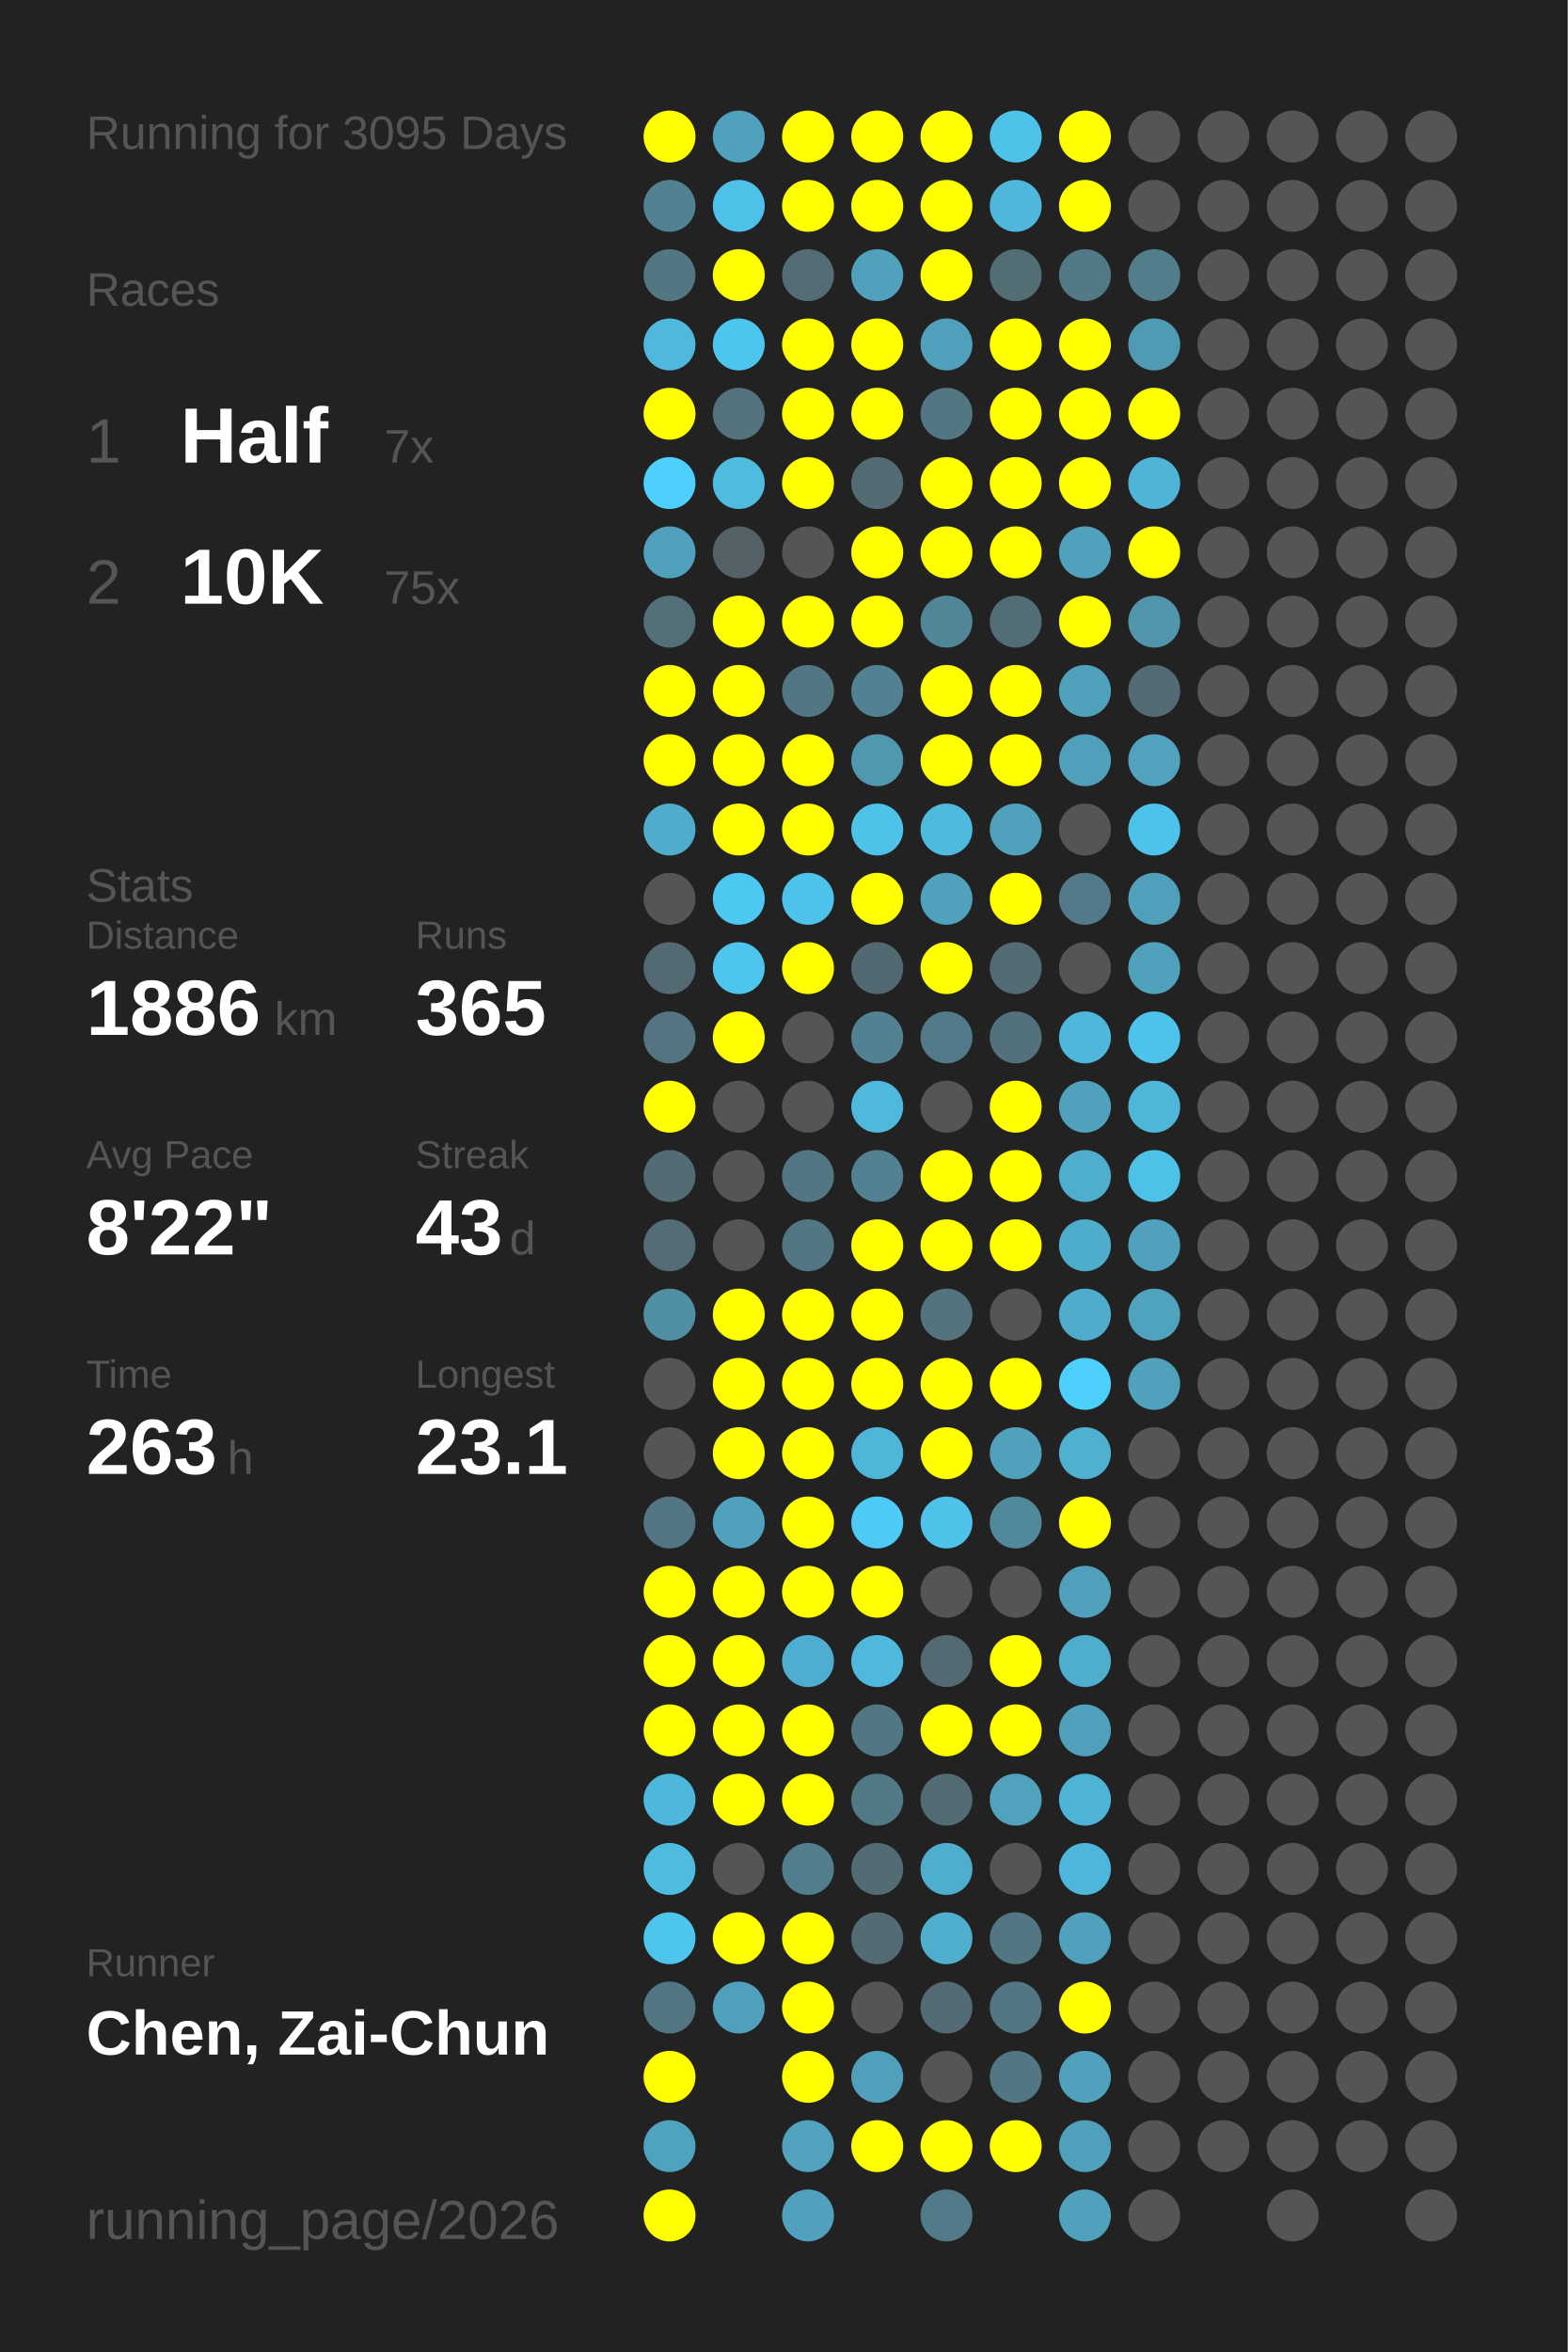
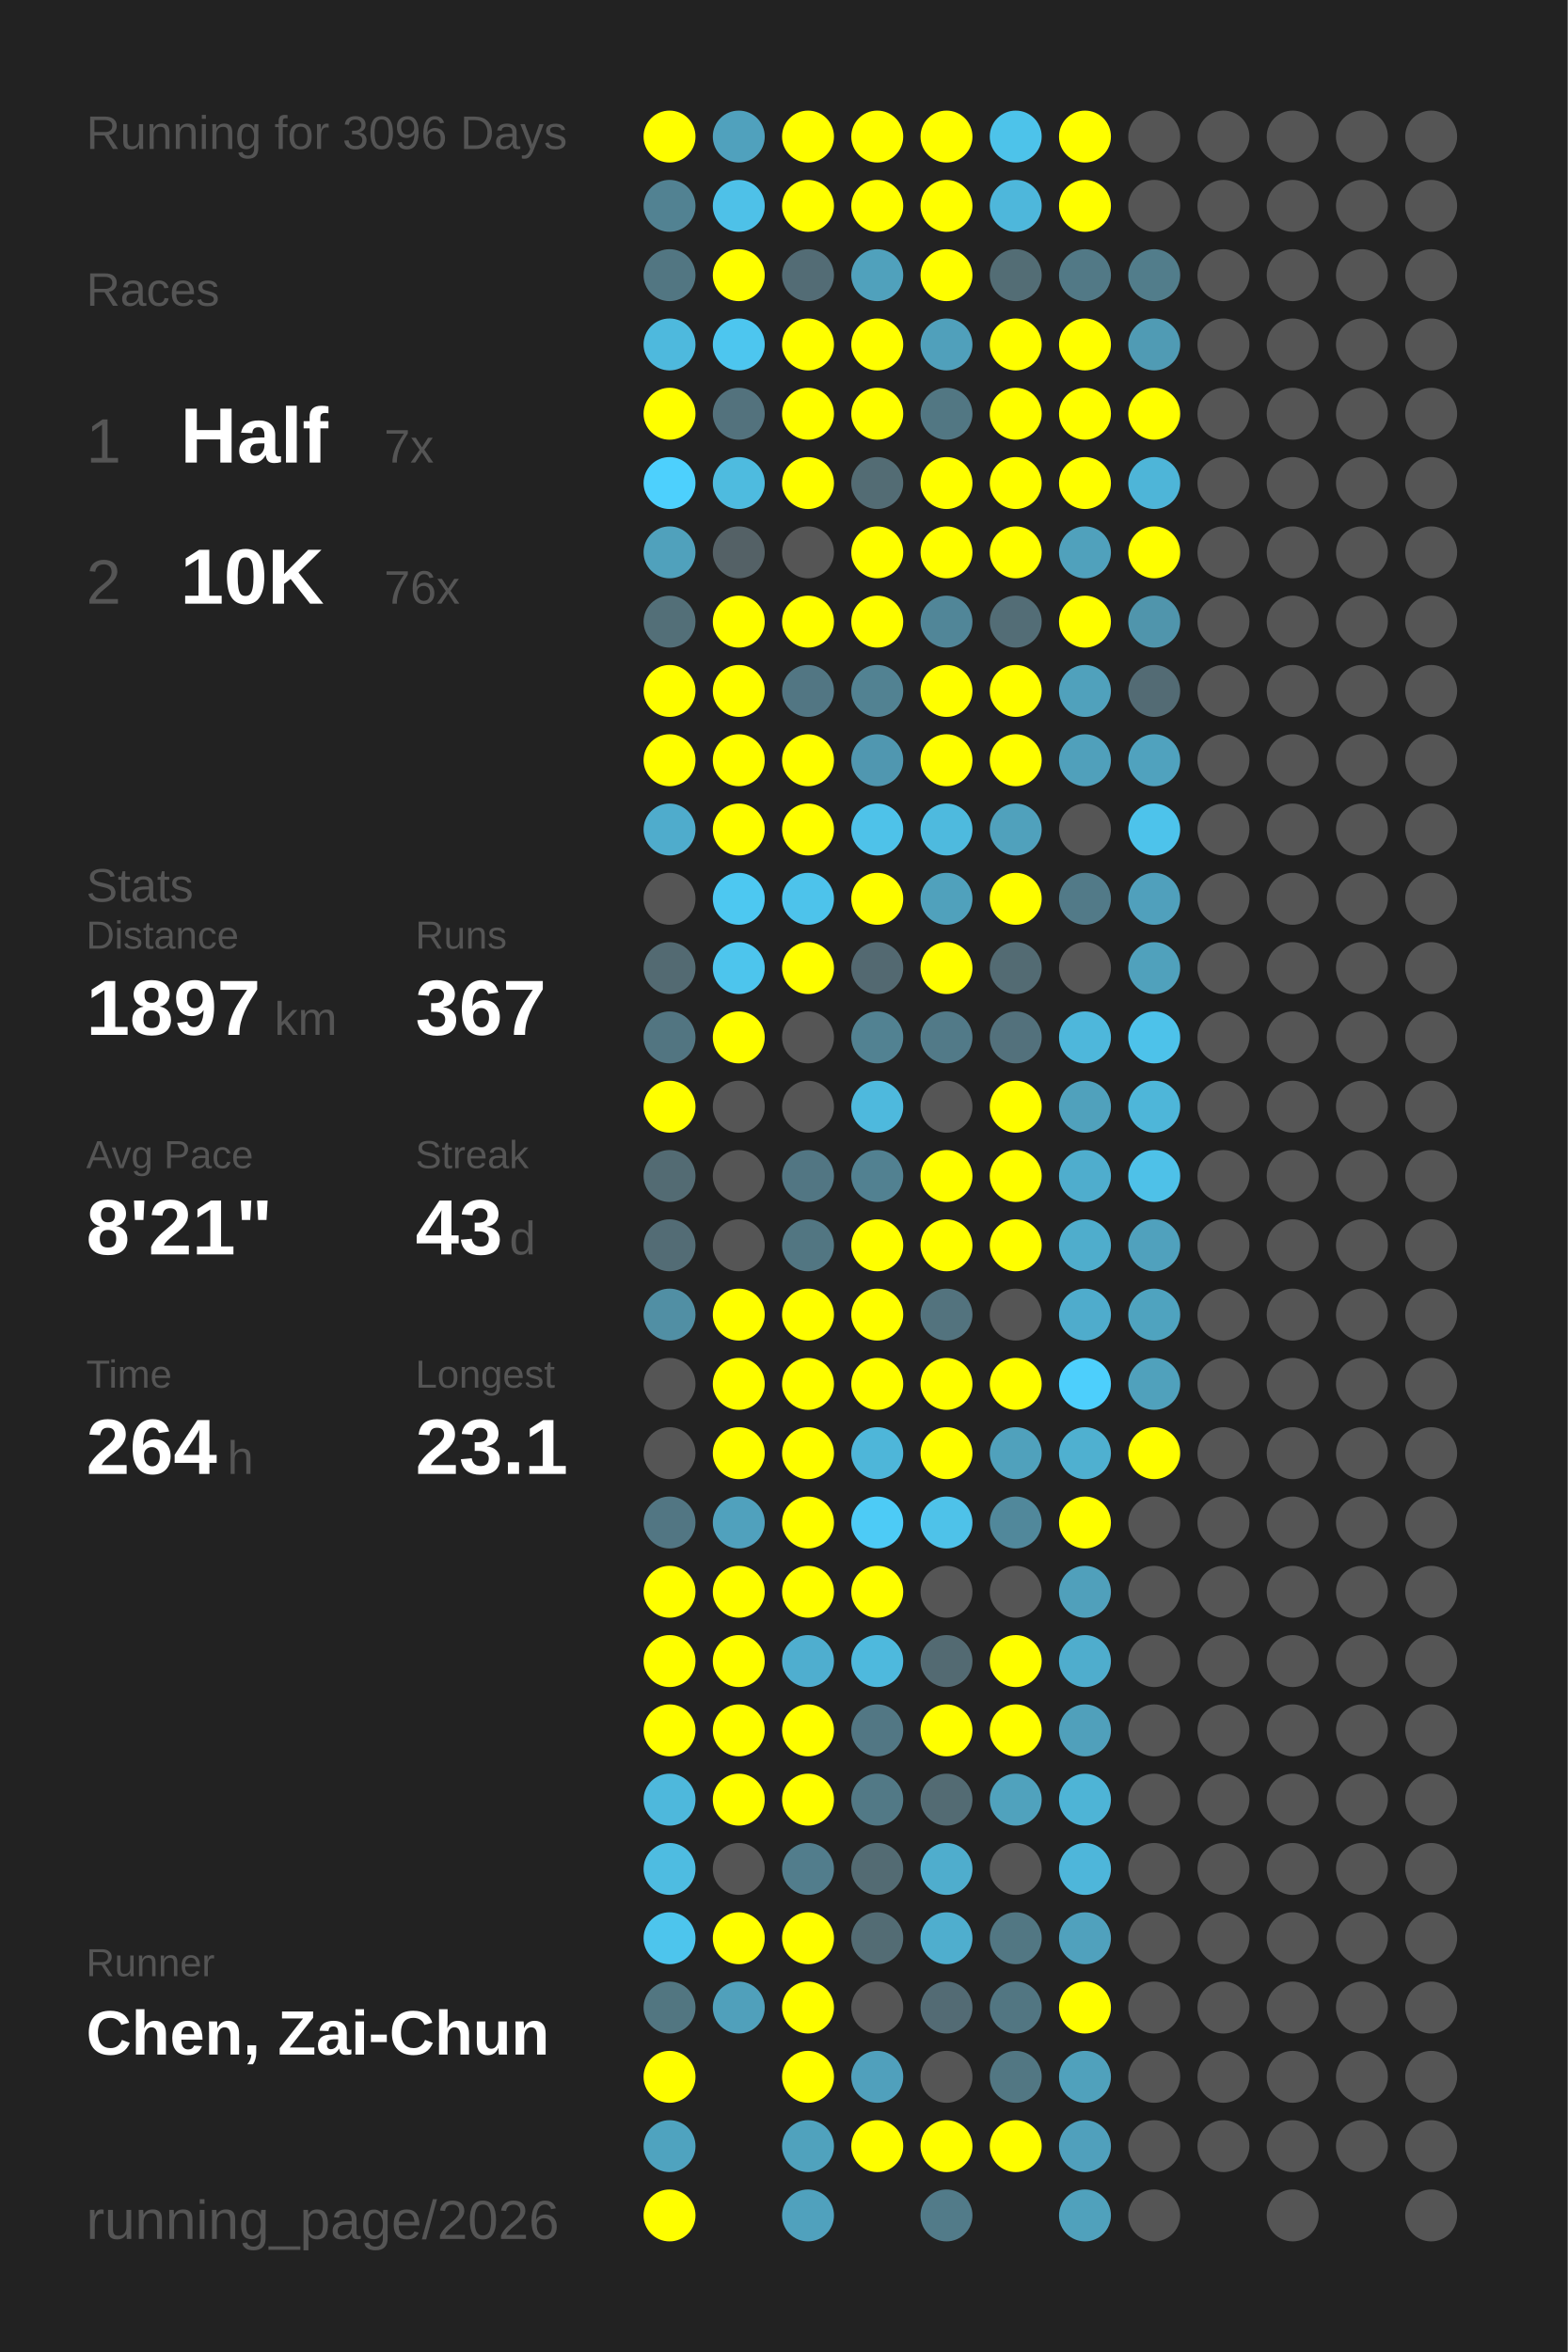
<svg xmlns="http://www.w3.org/2000/svg" baseProfile="full" height="300mm" version="1.1" viewBox="0,0,200,300" width="200mm">
  <defs />
  <rect fill="#222222" height="300" width="200" x="0" y="0" />
-   <text fill="#555555" style="font-size:6px; font-family:Arial;" x="11" y="19">Running for 3095 Days</text>
+   <text fill="#555555" style="font-size:6px; font-family:Arial;" x="11" y="19">Running for 3096 Days</text>
  <text fill="#555555" style="font-size:6px; font-family:Arial;" x="11" y="39">Races</text>
  <text fill="#555555" style="font-size:8px; font-family:Arial;" x="11" y="59">1</text>
  <text fill="#FFFFFF" style="font-size:10px; font-family:Arial; font-weight:bold;" x="23" y="59">Half</text>
  <text fill="#555555" style="font-size:6px; font-family:Arial;" x="49" y="59">7x</text>
  <text fill="#555555" style="font-size:8px; font-family:Arial;" x="11" y="77">2</text>
  <text fill="#FFFFFF" style="font-size:10px; font-family:Arial; font-weight:bold;" x="23" y="77">10K</text>
-   <text fill="#555555" style="font-size:6px; font-family:Arial;" x="49" y="77">75x</text>
+   <text fill="#555555" style="font-size:6px; font-family:Arial;" x="49" y="77">76x</text>
  <text fill="#555555" style="font-size:6px; font-family:Arial;" x="11" y="115">Stats</text>
  <text fill="#555555" style="font-size:5px; font-family:Arial;" x="11" y="121">Distance</text>
-   <text fill="#FFFFFF" style="font-size:10px; font-family:Arial; font-weight:bold;" x="11" y="132">1886</text>
+   <text fill="#FFFFFF" style="font-size:10px; font-family:Arial; font-weight:bold;" x="11" y="132">1897</text>
  <text fill="#555555" style="font-size:6px; font-family:Arial;" x="35" y="132">km</text>
  <text fill="#555555" style="font-size:5px; font-family:Arial;" x="53" y="121">Runs</text>
-   <text fill="#FFFFFF" style="font-size:10px; font-family:Arial; font-weight:bold;" x="53" y="132">365</text>
+   <text fill="#FFFFFF" style="font-size:10px; font-family:Arial; font-weight:bold;" x="53" y="132">367</text>
  <text fill="#555555" style="font-size:5px; font-family:Arial;" x="11" y="149">Avg Pace</text>
-   <text fill="#FFFFFF" style="font-size:10px; font-family:Arial; font-weight:bold;" x="11" y="160">8'22"</text>
+   <text fill="#FFFFFF" style="font-size:10px; font-family:Arial; font-weight:bold;" x="11" y="160">8'21"</text>
  <text fill="#555555" style="font-size:5px; font-family:Arial;" x="53" y="149">Streak</text>
  <text fill="#FFFFFF" style="font-size:10px; font-family:Arial; font-weight:bold;" x="53" y="160">43</text>
  <text fill="#555555" style="font-size:6px; font-family:Arial;" x="65" y="160">d</text>
  <text fill="#555555" style="font-size:5px; font-family:Arial;" x="11" y="177">Time</text>
-   <text fill="#FFFFFF" style="font-size:10px; font-family:Arial; font-weight:bold;" x="11" y="188">263</text>
+   <text fill="#FFFFFF" style="font-size:10px; font-family:Arial; font-weight:bold;" x="11" y="188">264</text>
  <text fill="#555555" style="font-size:6px; font-family:Arial;" x="29" y="188">h</text>
  <text fill="#555555" style="font-size:5px; font-family:Arial;" x="53" y="177">Longest</text>
  <text fill="#FFFFFF" style="font-size:10px; font-family:Arial; font-weight:bold;" x="53" y="188">23.1</text>
  <text fill="#555555" style="font-size:5px; font-family:Arial;" x="11" y="252.065">Runner</text>
  <text fill="#FFFFFF" style="font-size:8px; font-family:Arial; font-weight:bold;" x="11" y="262.065">Chen, Zai-Chun</text>
  <text fill="#555555" style="font-size:7px; font-family:Arial;" x="11" y="285.581">running_page/2026</text>
  <circle cx="85.417" cy="17.419" fill="#FFFF00" r="3.312" />
  <circle cx="85.417" cy="26.258" fill="#528292" r="3.312" />
  <circle cx="85.417" cy="35.097" fill="#527682" r="3.312" />
  <circle cx="85.417" cy="43.935" fill="#4eb9dd" r="3.312" />
  <circle cx="85.417" cy="52.774" fill="#FFFF00" r="3.312" />
  <circle cx="85.417" cy="61.613" fill="#4dd0fd" r="3.312" />
  <circle cx="85.417" cy="70.452" fill="#50a1bc" r="3.312" />
  <circle cx="85.417" cy="79.29" fill="#536f78" r="3.312" />
  <circle cx="85.417" cy="88.129" fill="#FFFF00" r="3.312" />
  <circle cx="85.417" cy="96.968" fill="#FFFF00" r="3.312" />
  <circle cx="85.417" cy="105.806" fill="#4faccc" r="3.312" />
  <circle cx="85.417" cy="114.645" fill="#555555" r="3.312" />
  <circle cx="85.417" cy="123.484" fill="#536a72" r="3.312" />
  <circle cx="85.417" cy="132.323" fill="#527581" r="3.312" />
  <circle cx="85.417" cy="141.161" fill="#FFFF00" r="3.312" />
  <circle cx="85.417" cy="150" fill="#536b73" r="3.312" />
  <circle cx="85.417" cy="158.839" fill="#536c75" r="3.312" />
  <circle cx="85.417" cy="167.677" fill="#518fa4" r="3.312" />
  <circle cx="85.417" cy="176.516" fill="#555555" r="3.312" />
  <circle cx="85.417" cy="185.355" fill="#555555" r="3.312" />
  <circle cx="85.417" cy="194.194" fill="#527683" r="3.312" />
  <circle cx="85.417" cy="203.032" fill="#FFFF00" r="3.312" />
  <circle cx="85.417" cy="211.871" fill="#FFFF00" r="3.312" />
  <circle cx="85.417" cy="220.71" fill="#FFFF00" r="3.312" />
  <circle cx="85.417" cy="229.548" fill="#4eb8dc" r="3.312" />
  <circle cx="85.417" cy="238.387" fill="#4ebce1" r="3.312" />
  <circle cx="85.417" cy="247.226" fill="#4dc5ed" r="3.312" />
  <circle cx="85.417" cy="256.065" fill="#527681" r="3.312" />
  <circle cx="85.417" cy="264.903" fill="#FFFF00" r="3.312" />
  <circle cx="85.417" cy="273.742" fill="#4fa3bf" r="3.312" />
  <circle cx="85.417" cy="282.581" fill="#FFFF00" r="3.312" />
  <circle cx="94.25" cy="17.419" fill="#50a1bd" r="3.312" />
  <circle cx="94.25" cy="26.258" fill="#4ec1e8" r="3.312" />
  <circle cx="94.25" cy="35.097" fill="#FFFF00" r="3.312" />
  <circle cx="94.25" cy="43.935" fill="#4dc6ef" r="3.312" />
  <circle cx="94.25" cy="52.774" fill="#53727d" r="3.312" />
  <circle cx="94.25" cy="61.613" fill="#4ebbdf" r="3.312" />
  <circle cx="94.25" cy="70.452" fill="#546166" r="3.312" />
  <circle cx="94.25" cy="79.29" fill="#FFFF00" r="3.312" />
  <circle cx="94.25" cy="88.129" fill="#FFFF00" r="3.312" />
  <circle cx="94.25" cy="96.968" fill="#FFFF00" r="3.312" />
  <circle cx="94.25" cy="105.806" fill="#FFFF00" r="3.312" />
  <circle cx="94.25" cy="114.645" fill="#4dc8f1" r="3.312" />
  <circle cx="94.25" cy="123.484" fill="#4dc5ed" r="3.312" />
  <circle cx="94.25" cy="132.323" fill="#FFFF00" r="3.312" />
  <circle cx="94.25" cy="141.161" fill="#555555" r="3.312" />
  <circle cx="94.25" cy="150" fill="#555555" r="3.312" />
  <circle cx="94.25" cy="158.839" fill="#555555" r="3.312" />
  <circle cx="94.25" cy="167.677" fill="#FFFF00" r="3.312" />
  <circle cx="94.25" cy="176.516" fill="#FFFF00" r="3.312" />
  <circle cx="94.25" cy="185.355" fill="#FFFF00" r="3.312" />
  <circle cx="94.25" cy="194.194" fill="#50a1bd" r="3.312" />
  <circle cx="94.25" cy="203.032" fill="#FFFF00" r="3.312" />
  <circle cx="94.25" cy="211.871" fill="#FFFF00" r="3.312" />
  <circle cx="94.25" cy="220.71" fill="#FFFF00" r="3.312" />
  <circle cx="94.25" cy="229.548" fill="#FFFF00" r="3.312" />
  <circle cx="94.25" cy="238.387" fill="#555555" r="3.312" />
  <circle cx="94.25" cy="247.226" fill="#FFFF00" r="3.312" />
  <circle cx="94.25" cy="256.065" fill="#50a0bb" r="3.312" />
  <circle cx="103.083" cy="17.419" fill="#FFFF00" r="3.312" />
  <circle cx="103.083" cy="26.258" fill="#FFFF00" r="3.312" />
  <circle cx="103.083" cy="35.097" fill="#536c75" r="3.312" />
  <circle cx="103.083" cy="43.935" fill="#FFFF00" r="3.312" />
  <circle cx="103.083" cy="52.774" fill="#FFFF00" r="3.312" />
  <circle cx="103.083" cy="61.613" fill="#FFFF00" r="3.312" />
  <circle cx="103.083" cy="70.452" fill="#555555" r="3.312" />
  <circle cx="103.083" cy="79.29" fill="#FFFF00" r="3.312" />
  <circle cx="103.083" cy="88.129" fill="#527683" r="3.312" />
  <circle cx="103.083" cy="96.968" fill="#FFFF00" r="3.312" />
  <circle cx="103.083" cy="105.806" fill="#FFFF00" r="3.312" />
  <circle cx="103.083" cy="114.645" fill="#4dc3eb" r="3.312" />
  <circle cx="103.083" cy="123.484" fill="#FFFF00" r="3.312" />
  <circle cx="103.083" cy="132.323" fill="#555555" r="3.312" />
  <circle cx="103.083" cy="141.161" fill="#555555" r="3.312" />
  <circle cx="103.083" cy="150" fill="#527683" r="3.312" />
  <circle cx="103.083" cy="158.839" fill="#527682" r="3.312" />
  <circle cx="103.083" cy="167.677" fill="#FFFF00" r="3.312" />
  <circle cx="103.083" cy="176.516" fill="#FFFF00" r="3.312" />
  <circle cx="103.083" cy="185.355" fill="#FFFF00" r="3.312" />
  <circle cx="103.083" cy="194.194" fill="#FFFF00" r="3.312" />
  <circle cx="103.083" cy="203.032" fill="#FFFF00" r="3.312" />
  <circle cx="103.083" cy="211.871" fill="#4faecf" r="3.312" />
  <circle cx="103.083" cy="220.71" fill="#FFFF00" r="3.312" />
  <circle cx="103.083" cy="229.548" fill="#FFFF00" r="3.312" />
  <circle cx="103.083" cy="238.387" fill="#527d8c" r="3.312" />
  <circle cx="103.083" cy="247.226" fill="#FFFF00" r="3.312" />
  <circle cx="103.083" cy="256.065" fill="#FFFF00" r="3.312" />
  <circle cx="103.083" cy="264.903" fill="#FFFF00" r="3.312" />
  <circle cx="103.083" cy="273.742" fill="#50a2bd" r="3.312" />
  <circle cx="103.083" cy="282.581" fill="#50a1bd" r="3.312" />
  <circle cx="111.917" cy="17.419" fill="#FFFF00" r="3.312" />
  <circle cx="111.917" cy="26.258" fill="#FFFF00" r="3.312" />
  <circle cx="111.917" cy="35.097" fill="#50a1bc" r="3.312" />
  <circle cx="111.917" cy="43.935" fill="#FFFF00" r="3.312" />
  <circle cx="111.917" cy="52.774" fill="#FFFF00" r="3.312" />
  <circle cx="111.917" cy="61.613" fill="#536c74" r="3.312" />
  <circle cx="111.917" cy="70.452" fill="#FFFF00" r="3.312" />
  <circle cx="111.917" cy="79.29" fill="#FFFF00" r="3.312" />
  <circle cx="111.917" cy="88.129" fill="#528292" r="3.312" />
  <circle cx="111.917" cy="96.968" fill="#5097b0" r="3.312" />
  <circle cx="111.917" cy="105.806" fill="#4ec2e9" r="3.312" />
  <circle cx="111.917" cy="114.645" fill="#FFFF00" r="3.312" />
  <circle cx="111.917" cy="123.484" fill="#536971" r="3.312" />
  <circle cx="111.917" cy="132.323" fill="#528292" r="3.312" />
  <circle cx="111.917" cy="141.161" fill="#4eb9dd" r="3.312" />
  <circle cx="111.917" cy="150" fill="#528191" r="3.312" />
  <circle cx="111.917" cy="158.839" fill="#FFFF00" r="3.312" />
  <circle cx="111.917" cy="167.677" fill="#FFFF00" r="3.312" />
  <circle cx="111.917" cy="176.516" fill="#FFFF00" r="3.312" />
  <circle cx="111.917" cy="185.355" fill="#4eb6d9" r="3.312" />
  <circle cx="111.917" cy="194.194" fill="#4dcbf6" r="3.312" />
  <circle cx="111.917" cy="203.032" fill="#FFFF00" r="3.312" />
  <circle cx="111.917" cy="211.871" fill="#4eb9dd" r="3.312" />
  <circle cx="111.917" cy="220.71" fill="#527784" r="3.312" />
  <circle cx="111.917" cy="229.548" fill="#527986" r="3.312" />
  <circle cx="111.917" cy="238.387" fill="#536b73" r="3.312" />
  <circle cx="111.917" cy="247.226" fill="#536c74" r="3.312" />
  <circle cx="111.917" cy="256.065" fill="#555555" r="3.312" />
  <circle cx="111.917" cy="264.903" fill="#50a0bc" r="3.312" />
  <circle cx="111.917" cy="273.742" fill="#FFFF00" r="3.312" />
  <circle cx="120.75" cy="17.419" fill="#FFFF00" r="3.312" />
  <circle cx="120.75" cy="26.258" fill="#FFFF00" r="3.312" />
  <circle cx="120.75" cy="35.097" fill="#FFFF00" r="3.312" />
  <circle cx="120.75" cy="43.935" fill="#50a0bb" r="3.312" />
  <circle cx="120.75" cy="52.774" fill="#527783" r="3.312" />
  <circle cx="120.75" cy="61.613" fill="#FFFF00" r="3.312" />
  <circle cx="120.75" cy="70.452" fill="#FFFF00" r="3.312" />
  <circle cx="120.75" cy="79.29" fill="#518698" r="3.312" />
  <circle cx="120.75" cy="88.129" fill="#FFFF00" r="3.312" />
  <circle cx="120.75" cy="96.968" fill="#FFFF00" r="3.312" />
  <circle cx="120.75" cy="105.806" fill="#4ebade" r="3.312" />
  <circle cx="120.75" cy="114.645" fill="#50a1bc" r="3.312" />
  <circle cx="120.75" cy="123.484" fill="#FFFF00" r="3.312" />
  <circle cx="120.75" cy="132.323" fill="#527a88" r="3.312" />
  <circle cx="120.75" cy="141.161" fill="#555555" r="3.312" />
  <circle cx="120.75" cy="150" fill="#FFFF00" r="3.312" />
  <circle cx="120.75" cy="158.839" fill="#FFFF00" r="3.312" />
  <circle cx="120.75" cy="167.677" fill="#53737e" r="3.312" />
  <circle cx="120.75" cy="176.516" fill="#FFFF00" r="3.312" />
  <circle cx="120.75" cy="185.355" fill="#FFFF00" r="3.312" />
  <circle cx="120.75" cy="194.194" fill="#4ec2e9" r="3.312" />
  <circle cx="120.75" cy="203.032" fill="#555555" r="3.312" />
  <circle cx="120.75" cy="211.871" fill="#536a72" r="3.312" />
  <circle cx="120.75" cy="220.71" fill="#FFFF00" r="3.312" />
  <circle cx="120.75" cy="229.548" fill="#536b73" r="3.312" />
  <circle cx="120.75" cy="238.387" fill="#4fadcd" r="3.312" />
  <circle cx="120.75" cy="247.226" fill="#4faece" r="3.312" />
  <circle cx="120.75" cy="256.065" fill="#536b74" r="3.312" />
  <circle cx="120.75" cy="264.903" fill="#555555" r="3.312" />
  <circle cx="120.75" cy="273.742" fill="#FFFF00" r="3.312" />
  <circle cx="120.75" cy="282.581" fill="#527b89" r="3.312" />
  <circle cx="129.583" cy="17.419" fill="#4dc3ea" r="3.312" />
  <circle cx="129.583" cy="26.258" fill="#4eb7db" r="3.312" />
  <circle cx="129.583" cy="35.097" fill="#536d75" r="3.312" />
  <circle cx="129.583" cy="43.935" fill="#FFFF00" r="3.312" />
  <circle cx="129.583" cy="52.774" fill="#FFFF00" r="3.312" />
  <circle cx="129.583" cy="61.613" fill="#FFFF00" r="3.312" />
  <circle cx="129.583" cy="70.452" fill="#FFFF00" r="3.312" />
  <circle cx="129.583" cy="79.29" fill="#536d76" r="3.312" />
  <circle cx="129.583" cy="88.129" fill="#FFFF00" r="3.312" />
  <circle cx="129.583" cy="96.968" fill="#FFFF00" r="3.312" />
  <circle cx="129.583" cy="105.806" fill="#50a1bc" r="3.312" />
  <circle cx="129.583" cy="114.645" fill="#FFFF00" r="3.312" />
  <circle cx="129.583" cy="123.484" fill="#536b73" r="3.312" />
  <circle cx="129.583" cy="132.323" fill="#53717c" r="3.312" />
  <circle cx="129.583" cy="141.161" fill="#FFFF00" r="3.312" />
  <circle cx="129.583" cy="150" fill="#FFFF00" r="3.312" />
  <circle cx="129.583" cy="158.839" fill="#FFFF00" r="3.312" />
  <circle cx="129.583" cy="167.677" fill="#555555" r="3.312" />
  <circle cx="129.583" cy="176.516" fill="#FFFF00" r="3.312" />
  <circle cx="129.583" cy="185.355" fill="#50a1bc" r="3.312" />
  <circle cx="129.583" cy="194.194" fill="#51889b" r="3.312" />
  <circle cx="129.583" cy="203.032" fill="#555555" r="3.312" />
  <circle cx="129.583" cy="211.871" fill="#FFFF00" r="3.312" />
  <circle cx="129.583" cy="220.71" fill="#FFFF00" r="3.312" />
  <circle cx="129.583" cy="229.548" fill="#50a2bd" r="3.312" />
  <circle cx="129.583" cy="238.387" fill="#555555" r="3.312" />
  <circle cx="129.583" cy="247.226" fill="#527783" r="3.312" />
  <circle cx="129.583" cy="256.065" fill="#527682" r="3.312" />
  <circle cx="129.583" cy="264.903" fill="#527783" r="3.312" />
  <circle cx="129.583" cy="273.742" fill="#FFFF00" r="3.312" />
  <circle cx="138.417" cy="17.419" fill="#FFFF00" r="3.312" />
  <circle cx="138.417" cy="26.258" fill="#FFFF00" r="3.312" />
  <circle cx="138.417" cy="35.097" fill="#527986" r="3.312" />
  <circle cx="138.417" cy="43.935" fill="#FFFF00" r="3.312" />
  <circle cx="138.417" cy="52.774" fill="#FFFF00" r="3.312" />
  <circle cx="138.417" cy="61.613" fill="#FFFF00" r="3.312" />
  <circle cx="138.417" cy="70.452" fill="#50a1bc" r="3.312" />
  <circle cx="138.417" cy="79.29" fill="#FFFF00" r="3.312" />
  <circle cx="138.417" cy="88.129" fill="#50a1bc" r="3.312" />
  <circle cx="138.417" cy="96.968" fill="#50a0bb" r="3.312" />
  <circle cx="138.417" cy="105.806" fill="#555555" r="3.312" />
  <circle cx="138.417" cy="114.645" fill="#527a88" r="3.312" />
  <circle cx="138.417" cy="123.484" fill="#555555" r="3.312" />
  <circle cx="138.417" cy="132.323" fill="#4eb7db" r="3.312" />
  <circle cx="138.417" cy="141.161" fill="#50a1bc" r="3.312" />
  <circle cx="138.417" cy="150" fill="#4fadcd" r="3.312" />
  <circle cx="138.417" cy="158.839" fill="#4fadcc" r="3.312" />
  <circle cx="138.417" cy="167.677" fill="#4faccc" r="3.312" />
  <circle cx="138.417" cy="176.516" fill="#4dcffc" r="3.312" />
  <circle cx="138.417" cy="185.355" fill="#4fb0d0" r="3.312" />
  <circle cx="138.417" cy="194.194" fill="#FFFF00" r="3.312" />
  <circle cx="138.417" cy="203.032" fill="#50a0bb" r="3.312" />
  <circle cx="138.417" cy="211.871" fill="#4fadcd" r="3.312" />
  <circle cx="138.417" cy="220.71" fill="#50a0bb" r="3.312" />
  <circle cx="138.417" cy="229.548" fill="#4eb4d6" r="3.312" />
  <circle cx="138.417" cy="238.387" fill="#4eb6da" r="3.312" />
  <circle cx="138.417" cy="247.226" fill="#50a1bd" r="3.312" />
  <circle cx="138.417" cy="256.065" fill="#FFFF00" r="3.312" />
  <circle cx="138.417" cy="264.903" fill="#50a1bc" r="3.312" />
  <circle cx="138.417" cy="273.742" fill="#50a0bc" r="3.312" />
  <circle cx="138.417" cy="282.581" fill="#50a1bc" r="3.312" />
  <circle cx="147.25" cy="17.419" fill="#555555" r="3.312" />
  <circle cx="147.25" cy="26.258" fill="#555555" r="3.312" />
  <circle cx="147.25" cy="35.097" fill="#527d8b" r="3.312" />
  <circle cx="147.25" cy="43.935" fill="#509bb4" r="3.312" />
  <circle cx="147.25" cy="52.774" fill="#FFFF00" r="3.312" />
  <circle cx="147.25" cy="61.613" fill="#4eb5d8" r="3.312" />
  <circle cx="147.25" cy="70.452" fill="#FFFF00" r="3.312" />
  <circle cx="147.25" cy="79.29" fill="#5095ac" r="3.312" />
  <circle cx="147.25" cy="88.129" fill="#536b74" r="3.312" />
  <circle cx="147.25" cy="96.968" fill="#50a2be" r="3.312" />
  <circle cx="147.25" cy="105.806" fill="#4dc3eb" r="3.312" />
  <circle cx="147.25" cy="114.645" fill="#50a0bc" r="3.312" />
  <circle cx="147.25" cy="123.484" fill="#50a1bc" r="3.312" />
  <circle cx="147.25" cy="132.323" fill="#4dc2ea" r="3.312" />
  <circle cx="147.25" cy="141.161" fill="#4eb6d9" r="3.312" />
  <circle cx="147.25" cy="150" fill="#4ec1e8" r="3.312" />
  <circle cx="147.25" cy="158.839" fill="#50a1bd" r="3.312" />
  <circle cx="147.25" cy="167.677" fill="#4fa3bf" r="3.312" />
  <circle cx="147.25" cy="176.516" fill="#50a1bc" r="3.312" />
-   <circle cx="147.25" cy="185.355" fill="#555555" r="3.312" />
+   <circle cx="147.25" cy="185.355" fill="#FFFF00" r="3.312" />
  <circle cx="147.25" cy="194.194" fill="#555555" r="3.312" />
  <circle cx="147.25" cy="203.032" fill="#555555" r="3.312" />
  <circle cx="147.25" cy="211.871" fill="#555555" r="3.312" />
  <circle cx="147.25" cy="220.71" fill="#555555" r="3.312" />
  <circle cx="147.25" cy="229.548" fill="#555555" r="3.312" />
  <circle cx="147.25" cy="238.387" fill="#555555" r="3.312" />
  <circle cx="147.25" cy="247.226" fill="#555555" r="3.312" />
  <circle cx="147.25" cy="256.065" fill="#555555" r="3.312" />
  <circle cx="147.25" cy="264.903" fill="#555555" r="3.312" />
  <circle cx="147.25" cy="273.742" fill="#555555" r="3.312" />
  <circle cx="147.25" cy="282.581" fill="#555555" r="3.312" />
  <circle cx="156.083" cy="17.419" fill="#555555" r="3.312" />
  <circle cx="156.083" cy="26.258" fill="#555555" r="3.312" />
  <circle cx="156.083" cy="35.097" fill="#555555" r="3.312" />
  <circle cx="156.083" cy="43.935" fill="#555555" r="3.312" />
  <circle cx="156.083" cy="52.774" fill="#555555" r="3.312" />
  <circle cx="156.083" cy="61.613" fill="#555555" r="3.312" />
  <circle cx="156.083" cy="70.452" fill="#555555" r="3.312" />
  <circle cx="156.083" cy="79.29" fill="#555555" r="3.312" />
  <circle cx="156.083" cy="88.129" fill="#555555" r="3.312" />
  <circle cx="156.083" cy="96.968" fill="#555555" r="3.312" />
  <circle cx="156.083" cy="105.806" fill="#555555" r="3.312" />
  <circle cx="156.083" cy="114.645" fill="#555555" r="3.312" />
  <circle cx="156.083" cy="123.484" fill="#555555" r="3.312" />
  <circle cx="156.083" cy="132.323" fill="#555555" r="3.312" />
  <circle cx="156.083" cy="141.161" fill="#555555" r="3.312" />
  <circle cx="156.083" cy="150" fill="#555555" r="3.312" />
  <circle cx="156.083" cy="158.839" fill="#555555" r="3.312" />
  <circle cx="156.083" cy="167.677" fill="#555555" r="3.312" />
  <circle cx="156.083" cy="176.516" fill="#555555" r="3.312" />
  <circle cx="156.083" cy="185.355" fill="#555555" r="3.312" />
  <circle cx="156.083" cy="194.194" fill="#555555" r="3.312" />
  <circle cx="156.083" cy="203.032" fill="#555555" r="3.312" />
  <circle cx="156.083" cy="211.871" fill="#555555" r="3.312" />
  <circle cx="156.083" cy="220.71" fill="#555555" r="3.312" />
  <circle cx="156.083" cy="229.548" fill="#555555" r="3.312" />
  <circle cx="156.083" cy="238.387" fill="#555555" r="3.312" />
  <circle cx="156.083" cy="247.226" fill="#555555" r="3.312" />
  <circle cx="156.083" cy="256.065" fill="#555555" r="3.312" />
  <circle cx="156.083" cy="264.903" fill="#555555" r="3.312" />
  <circle cx="156.083" cy="273.742" fill="#555555" r="3.312" />
  <circle cx="164.917" cy="17.419" fill="#555555" r="3.312" />
  <circle cx="164.917" cy="26.258" fill="#555555" r="3.312" />
  <circle cx="164.917" cy="35.097" fill="#555555" r="3.312" />
  <circle cx="164.917" cy="43.935" fill="#555555" r="3.312" />
  <circle cx="164.917" cy="52.774" fill="#555555" r="3.312" />
  <circle cx="164.917" cy="61.613" fill="#555555" r="3.312" />
  <circle cx="164.917" cy="70.452" fill="#555555" r="3.312" />
  <circle cx="164.917" cy="79.29" fill="#555555" r="3.312" />
  <circle cx="164.917" cy="88.129" fill="#555555" r="3.312" />
  <circle cx="164.917" cy="96.968" fill="#555555" r="3.312" />
  <circle cx="164.917" cy="105.806" fill="#555555" r="3.312" />
  <circle cx="164.917" cy="114.645" fill="#555555" r="3.312" />
  <circle cx="164.917" cy="123.484" fill="#555555" r="3.312" />
  <circle cx="164.917" cy="132.323" fill="#555555" r="3.312" />
  <circle cx="164.917" cy="141.161" fill="#555555" r="3.312" />
  <circle cx="164.917" cy="150" fill="#555555" r="3.312" />
  <circle cx="164.917" cy="158.839" fill="#555555" r="3.312" />
  <circle cx="164.917" cy="167.677" fill="#555555" r="3.312" />
  <circle cx="164.917" cy="176.516" fill="#555555" r="3.312" />
  <circle cx="164.917" cy="185.355" fill="#555555" r="3.312" />
  <circle cx="164.917" cy="194.194" fill="#555555" r="3.312" />
  <circle cx="164.917" cy="203.032" fill="#555555" r="3.312" />
  <circle cx="164.917" cy="211.871" fill="#555555" r="3.312" />
  <circle cx="164.917" cy="220.71" fill="#555555" r="3.312" />
  <circle cx="164.917" cy="229.548" fill="#555555" r="3.312" />
  <circle cx="164.917" cy="238.387" fill="#555555" r="3.312" />
  <circle cx="164.917" cy="247.226" fill="#555555" r="3.312" />
  <circle cx="164.917" cy="256.065" fill="#555555" r="3.312" />
  <circle cx="164.917" cy="264.903" fill="#555555" r="3.312" />
  <circle cx="164.917" cy="273.742" fill="#555555" r="3.312" />
  <circle cx="164.917" cy="282.581" fill="#555555" r="3.312" />
  <circle cx="173.75" cy="17.419" fill="#555555" r="3.312" />
  <circle cx="173.75" cy="26.258" fill="#555555" r="3.312" />
  <circle cx="173.75" cy="35.097" fill="#555555" r="3.312" />
  <circle cx="173.75" cy="43.935" fill="#555555" r="3.312" />
  <circle cx="173.75" cy="52.774" fill="#555555" r="3.312" />
  <circle cx="173.75" cy="61.613" fill="#555555" r="3.312" />
  <circle cx="173.75" cy="70.452" fill="#555555" r="3.312" />
  <circle cx="173.75" cy="79.29" fill="#555555" r="3.312" />
  <circle cx="173.75" cy="88.129" fill="#555555" r="3.312" />
  <circle cx="173.75" cy="96.968" fill="#555555" r="3.312" />
  <circle cx="173.75" cy="105.806" fill="#555555" r="3.312" />
  <circle cx="173.75" cy="114.645" fill="#555555" r="3.312" />
  <circle cx="173.75" cy="123.484" fill="#555555" r="3.312" />
  <circle cx="173.75" cy="132.323" fill="#555555" r="3.312" />
  <circle cx="173.75" cy="141.161" fill="#555555" r="3.312" />
  <circle cx="173.75" cy="150" fill="#555555" r="3.312" />
  <circle cx="173.75" cy="158.839" fill="#555555" r="3.312" />
  <circle cx="173.75" cy="167.677" fill="#555555" r="3.312" />
  <circle cx="173.75" cy="176.516" fill="#555555" r="3.312" />
  <circle cx="173.75" cy="185.355" fill="#555555" r="3.312" />
  <circle cx="173.75" cy="194.194" fill="#555555" r="3.312" />
  <circle cx="173.75" cy="203.032" fill="#555555" r="3.312" />
  <circle cx="173.75" cy="211.871" fill="#555555" r="3.312" />
  <circle cx="173.75" cy="220.71" fill="#555555" r="3.312" />
  <circle cx="173.75" cy="229.548" fill="#555555" r="3.312" />
  <circle cx="173.75" cy="238.387" fill="#555555" r="3.312" />
  <circle cx="173.75" cy="247.226" fill="#555555" r="3.312" />
  <circle cx="173.75" cy="256.065" fill="#555555" r="3.312" />
  <circle cx="173.75" cy="264.903" fill="#555555" r="3.312" />
  <circle cx="173.75" cy="273.742" fill="#555555" r="3.312" />
  <circle cx="182.583" cy="17.419" fill="#555555" r="3.312" />
  <circle cx="182.583" cy="26.258" fill="#555555" r="3.312" />
  <circle cx="182.583" cy="35.097" fill="#555555" r="3.312" />
  <circle cx="182.583" cy="43.935" fill="#555555" r="3.312" />
  <circle cx="182.583" cy="52.774" fill="#555555" r="3.312" />
  <circle cx="182.583" cy="61.613" fill="#555555" r="3.312" />
  <circle cx="182.583" cy="70.452" fill="#555555" r="3.312" />
  <circle cx="182.583" cy="79.29" fill="#555555" r="3.312" />
  <circle cx="182.583" cy="88.129" fill="#555555" r="3.312" />
  <circle cx="182.583" cy="96.968" fill="#555555" r="3.312" />
  <circle cx="182.583" cy="105.806" fill="#555555" r="3.312" />
  <circle cx="182.583" cy="114.645" fill="#555555" r="3.312" />
  <circle cx="182.583" cy="123.484" fill="#555555" r="3.312" />
  <circle cx="182.583" cy="132.323" fill="#555555" r="3.312" />
  <circle cx="182.583" cy="141.161" fill="#555555" r="3.312" />
  <circle cx="182.583" cy="150" fill="#555555" r="3.312" />
  <circle cx="182.583" cy="158.839" fill="#555555" r="3.312" />
  <circle cx="182.583" cy="167.677" fill="#555555" r="3.312" />
  <circle cx="182.583" cy="176.516" fill="#555555" r="3.312" />
  <circle cx="182.583" cy="185.355" fill="#555555" r="3.312" />
  <circle cx="182.583" cy="194.194" fill="#555555" r="3.312" />
  <circle cx="182.583" cy="203.032" fill="#555555" r="3.312" />
  <circle cx="182.583" cy="211.871" fill="#555555" r="3.312" />
  <circle cx="182.583" cy="220.71" fill="#555555" r="3.312" />
  <circle cx="182.583" cy="229.548" fill="#555555" r="3.312" />
  <circle cx="182.583" cy="238.387" fill="#555555" r="3.312" />
  <circle cx="182.583" cy="247.226" fill="#555555" r="3.312" />
  <circle cx="182.583" cy="256.065" fill="#555555" r="3.312" />
  <circle cx="182.583" cy="264.903" fill="#555555" r="3.312" />
  <circle cx="182.583" cy="273.742" fill="#555555" r="3.312" />
  <circle cx="182.583" cy="282.581" fill="#555555" r="3.312" />
</svg>
